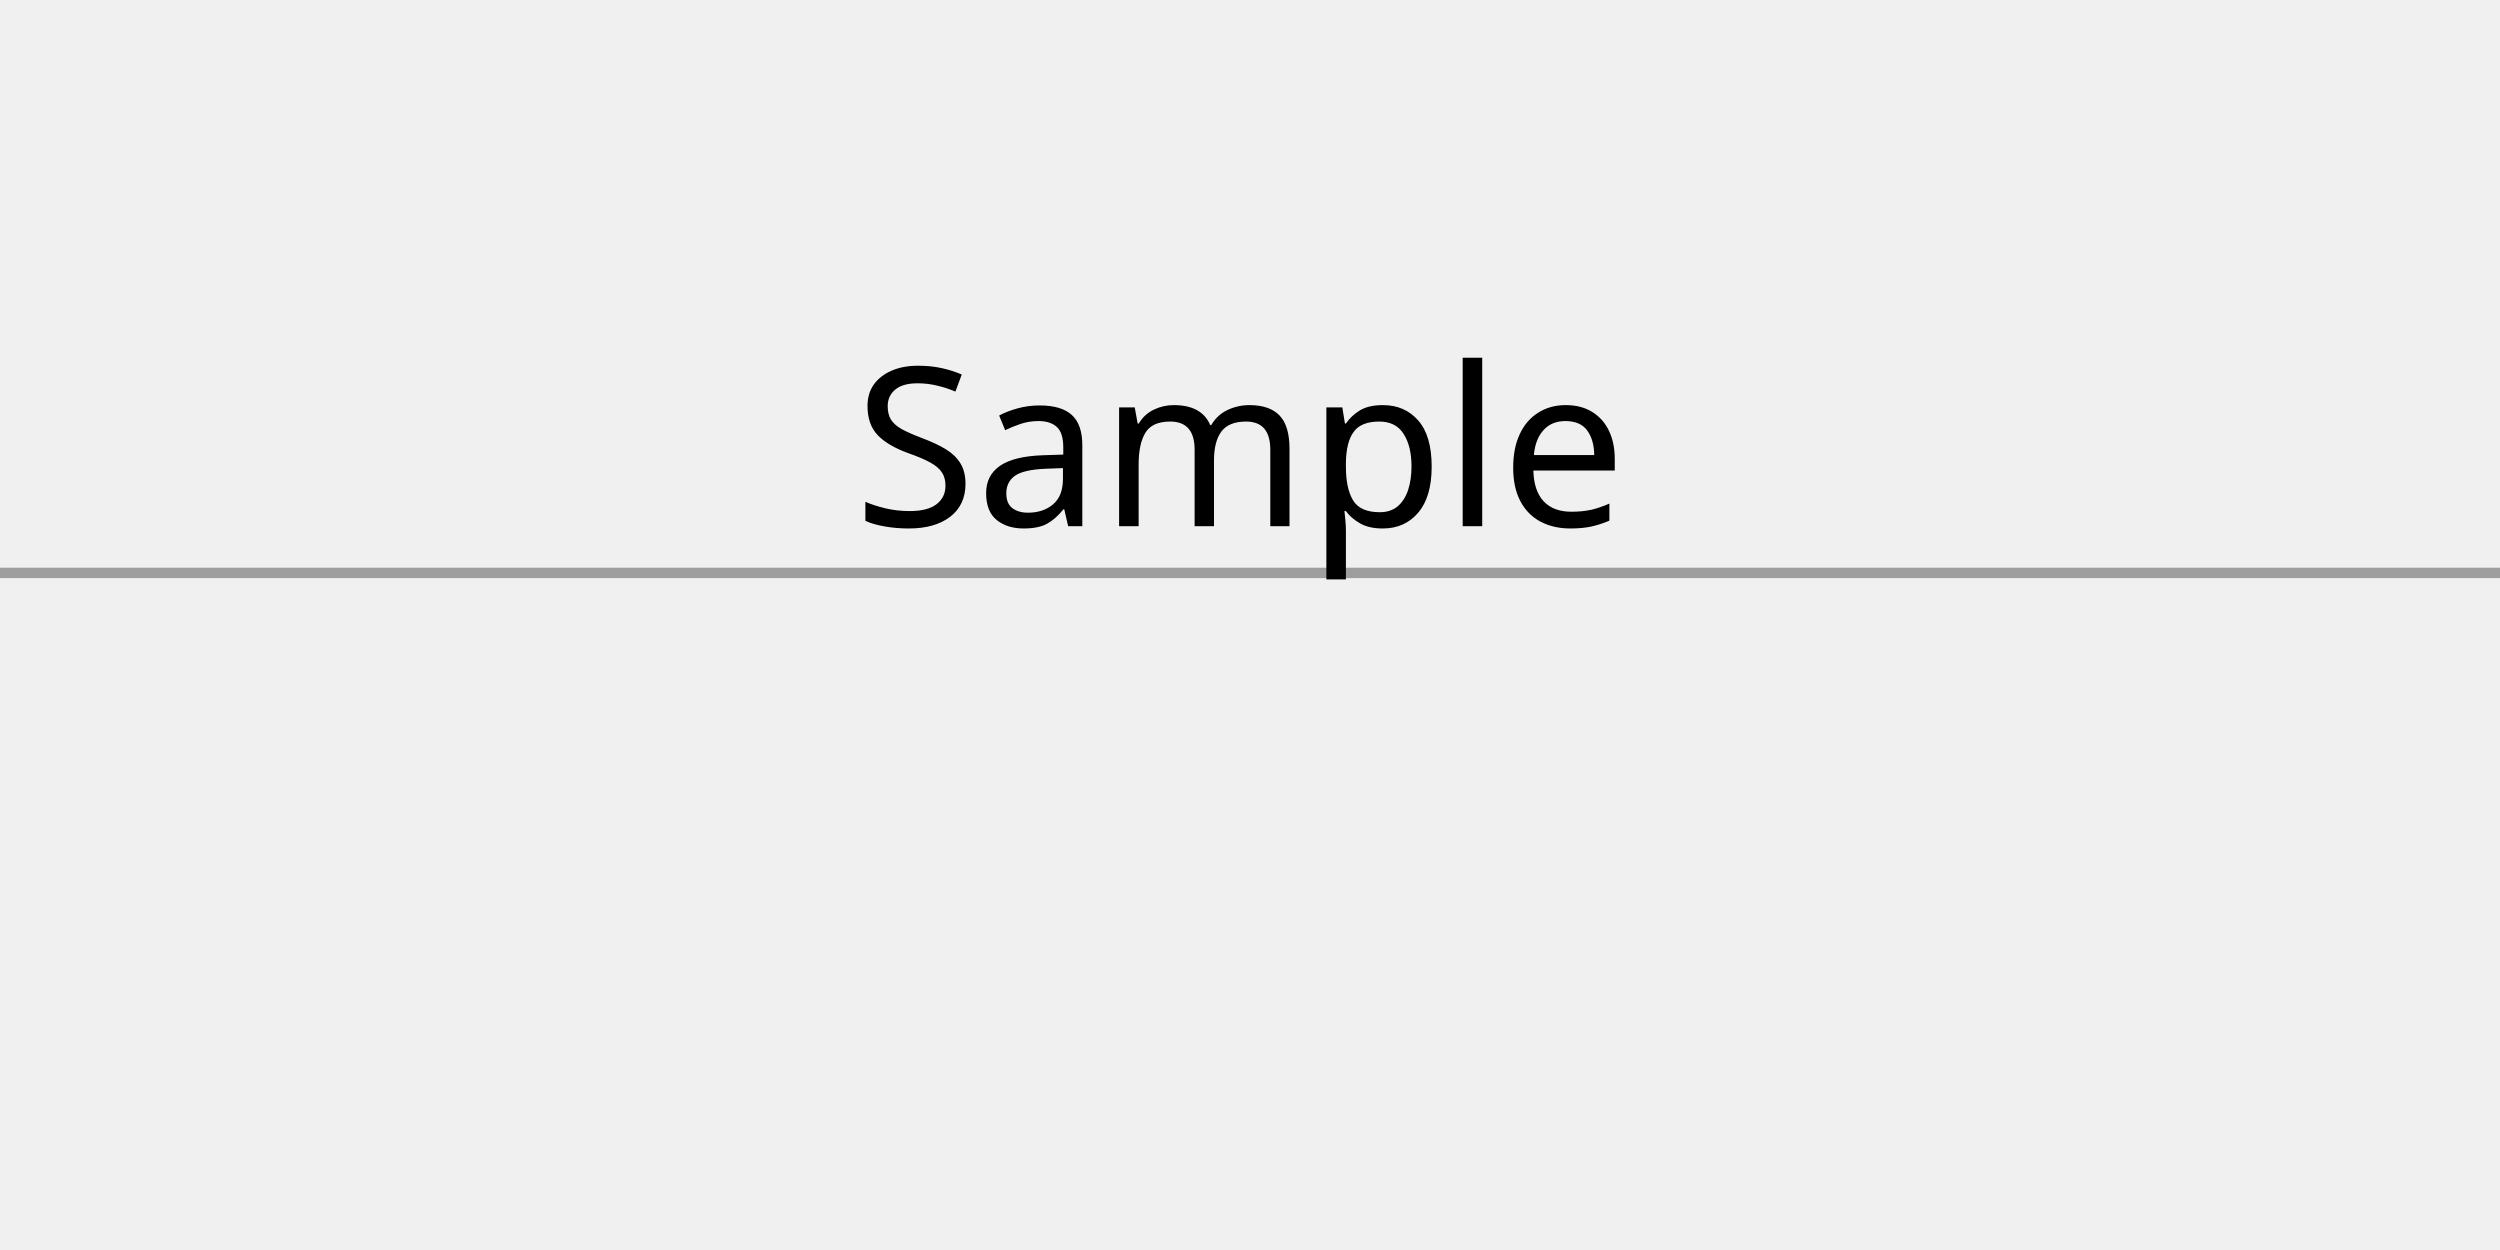
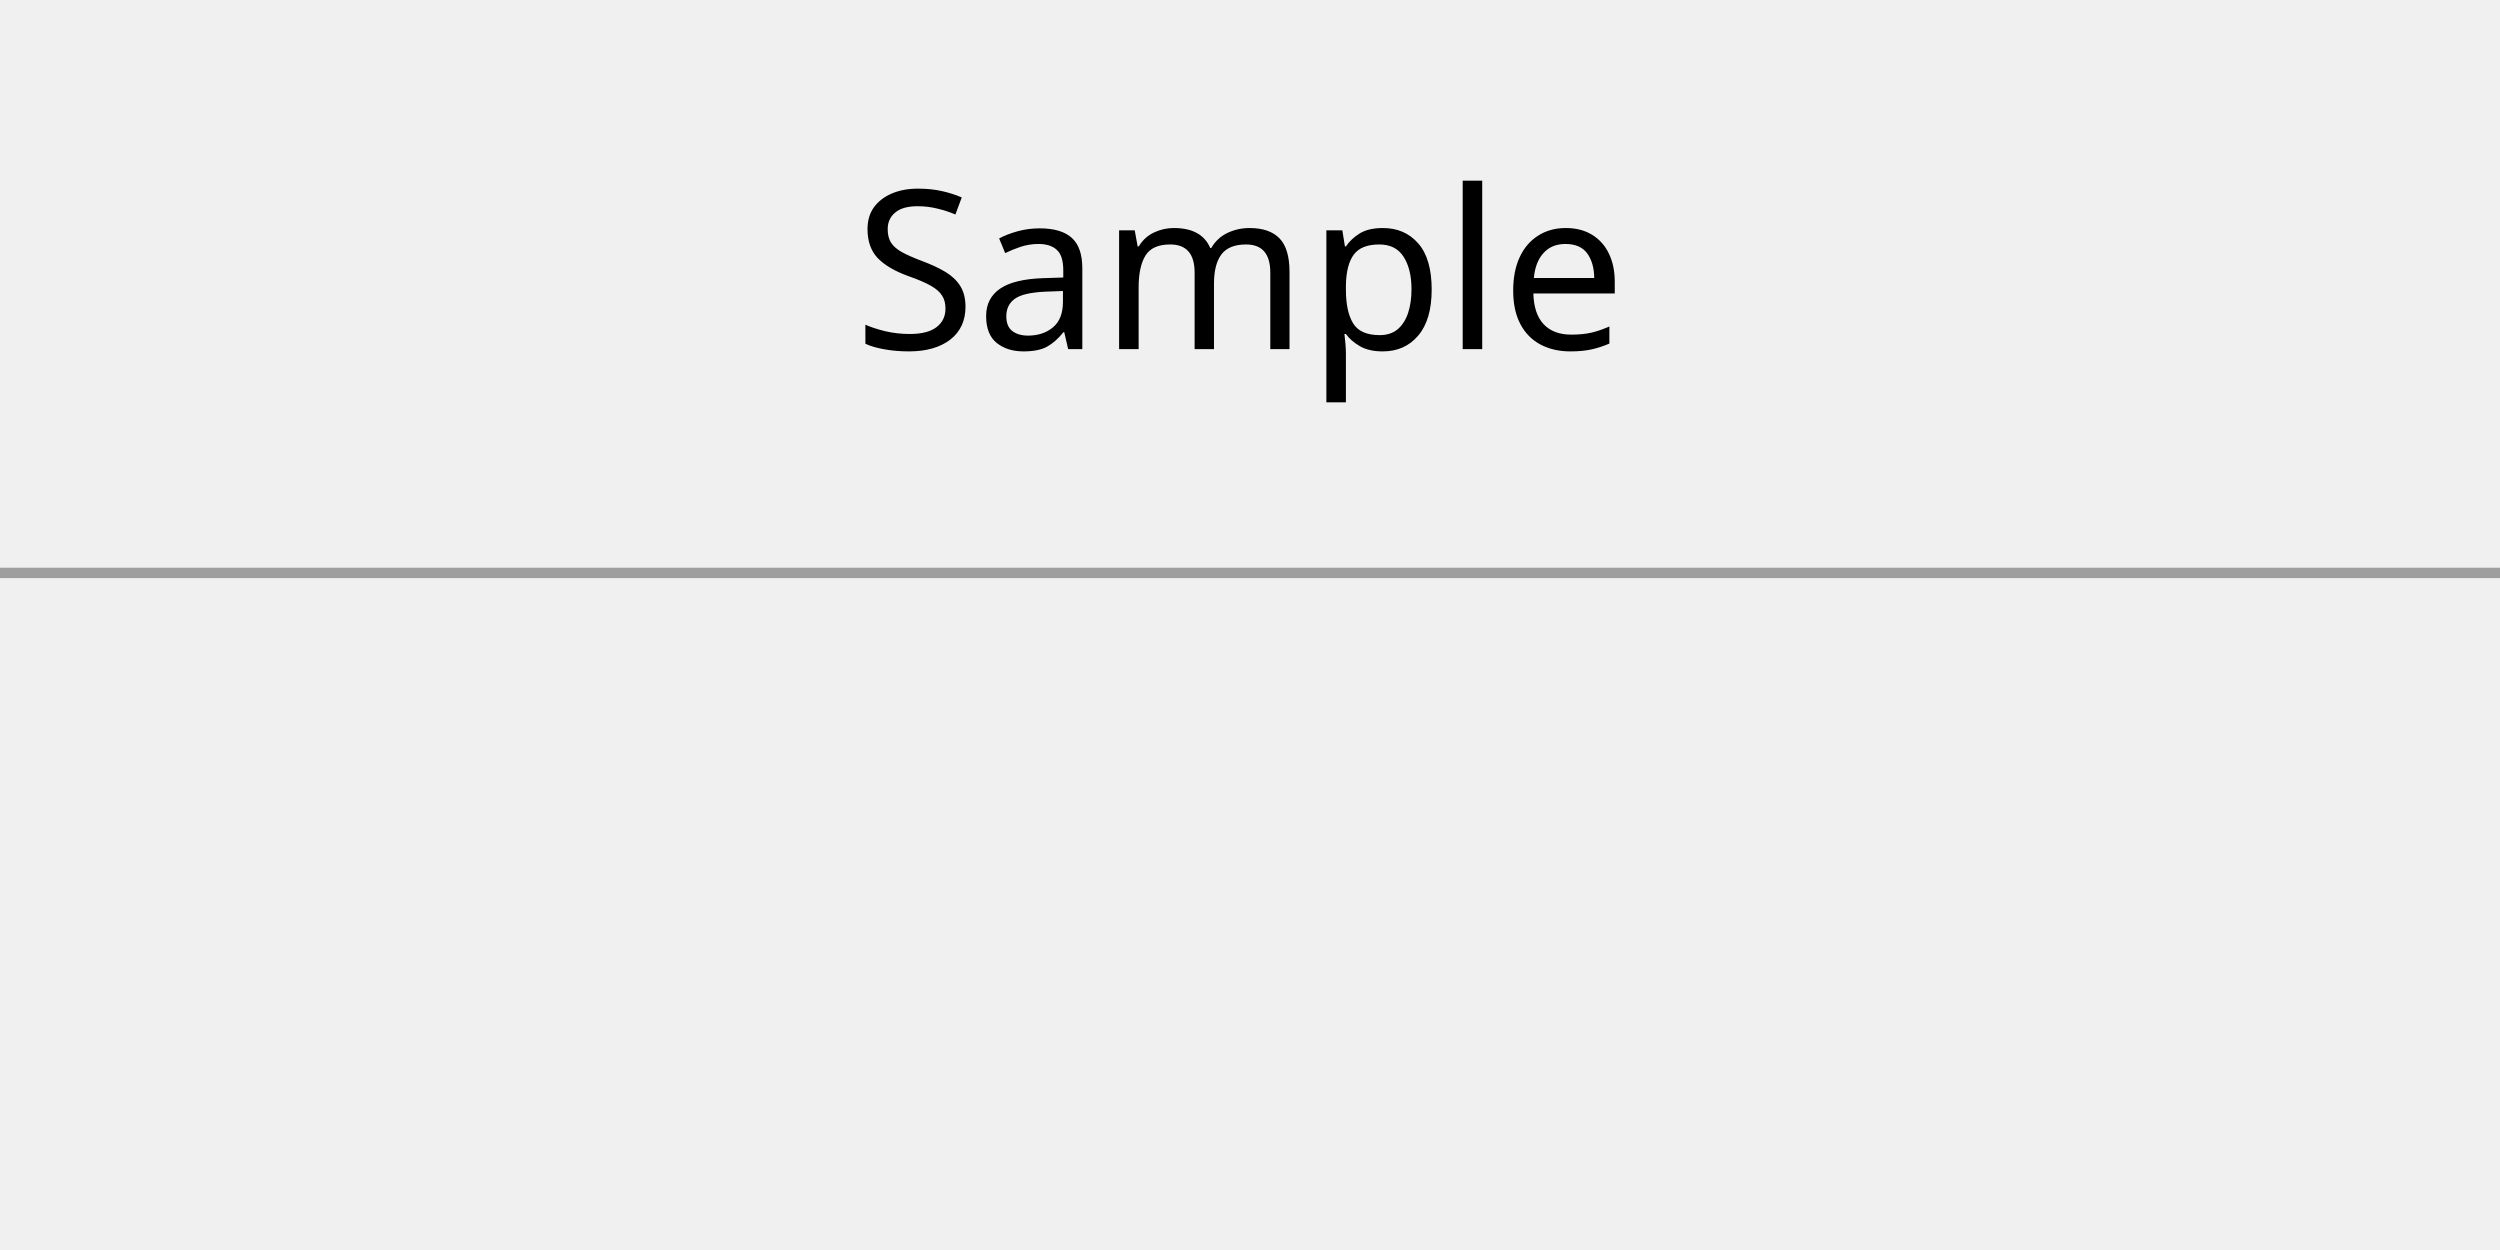
<svg xmlns="http://www.w3.org/2000/svg" width="240" height="120" viewBox="0 0 240 120">
  <rect x="0" y="0" width="240" height="120" fill="rgba(240,240,240,1.00)" />
  <rect x="0" y="0" width="240" height="120" fill="rgba(240,240,240,1.00)" />
  <rect x="0" y="0" width="240" height="56" fill="rgba(240,240,240,1.00)" />
  <line x1="0" y1="55" x2="240" y2="55" stroke="rgba(158,158,158,1.00)" stroke-width="1" />
-   <text x="82" y="34" dominant-baseline="text-before-edge" font-family="sans-serif" font-size="21.28" font-style="normal" font-weight="400" fill="rgba(0,0,0,1.00)">Sample</text>
+   <text x="82" y="17" dominant-baseline="text-before-edge" font-family="sans-serif" font-size="21.28" font-style="normal" font-weight="400" fill="rgba(0,0,0,1.00)">Sample</text>
  <rect x="0" y="56" width="240" height="64" fill="rgba(240,240,240,1.00)" />
</svg>
